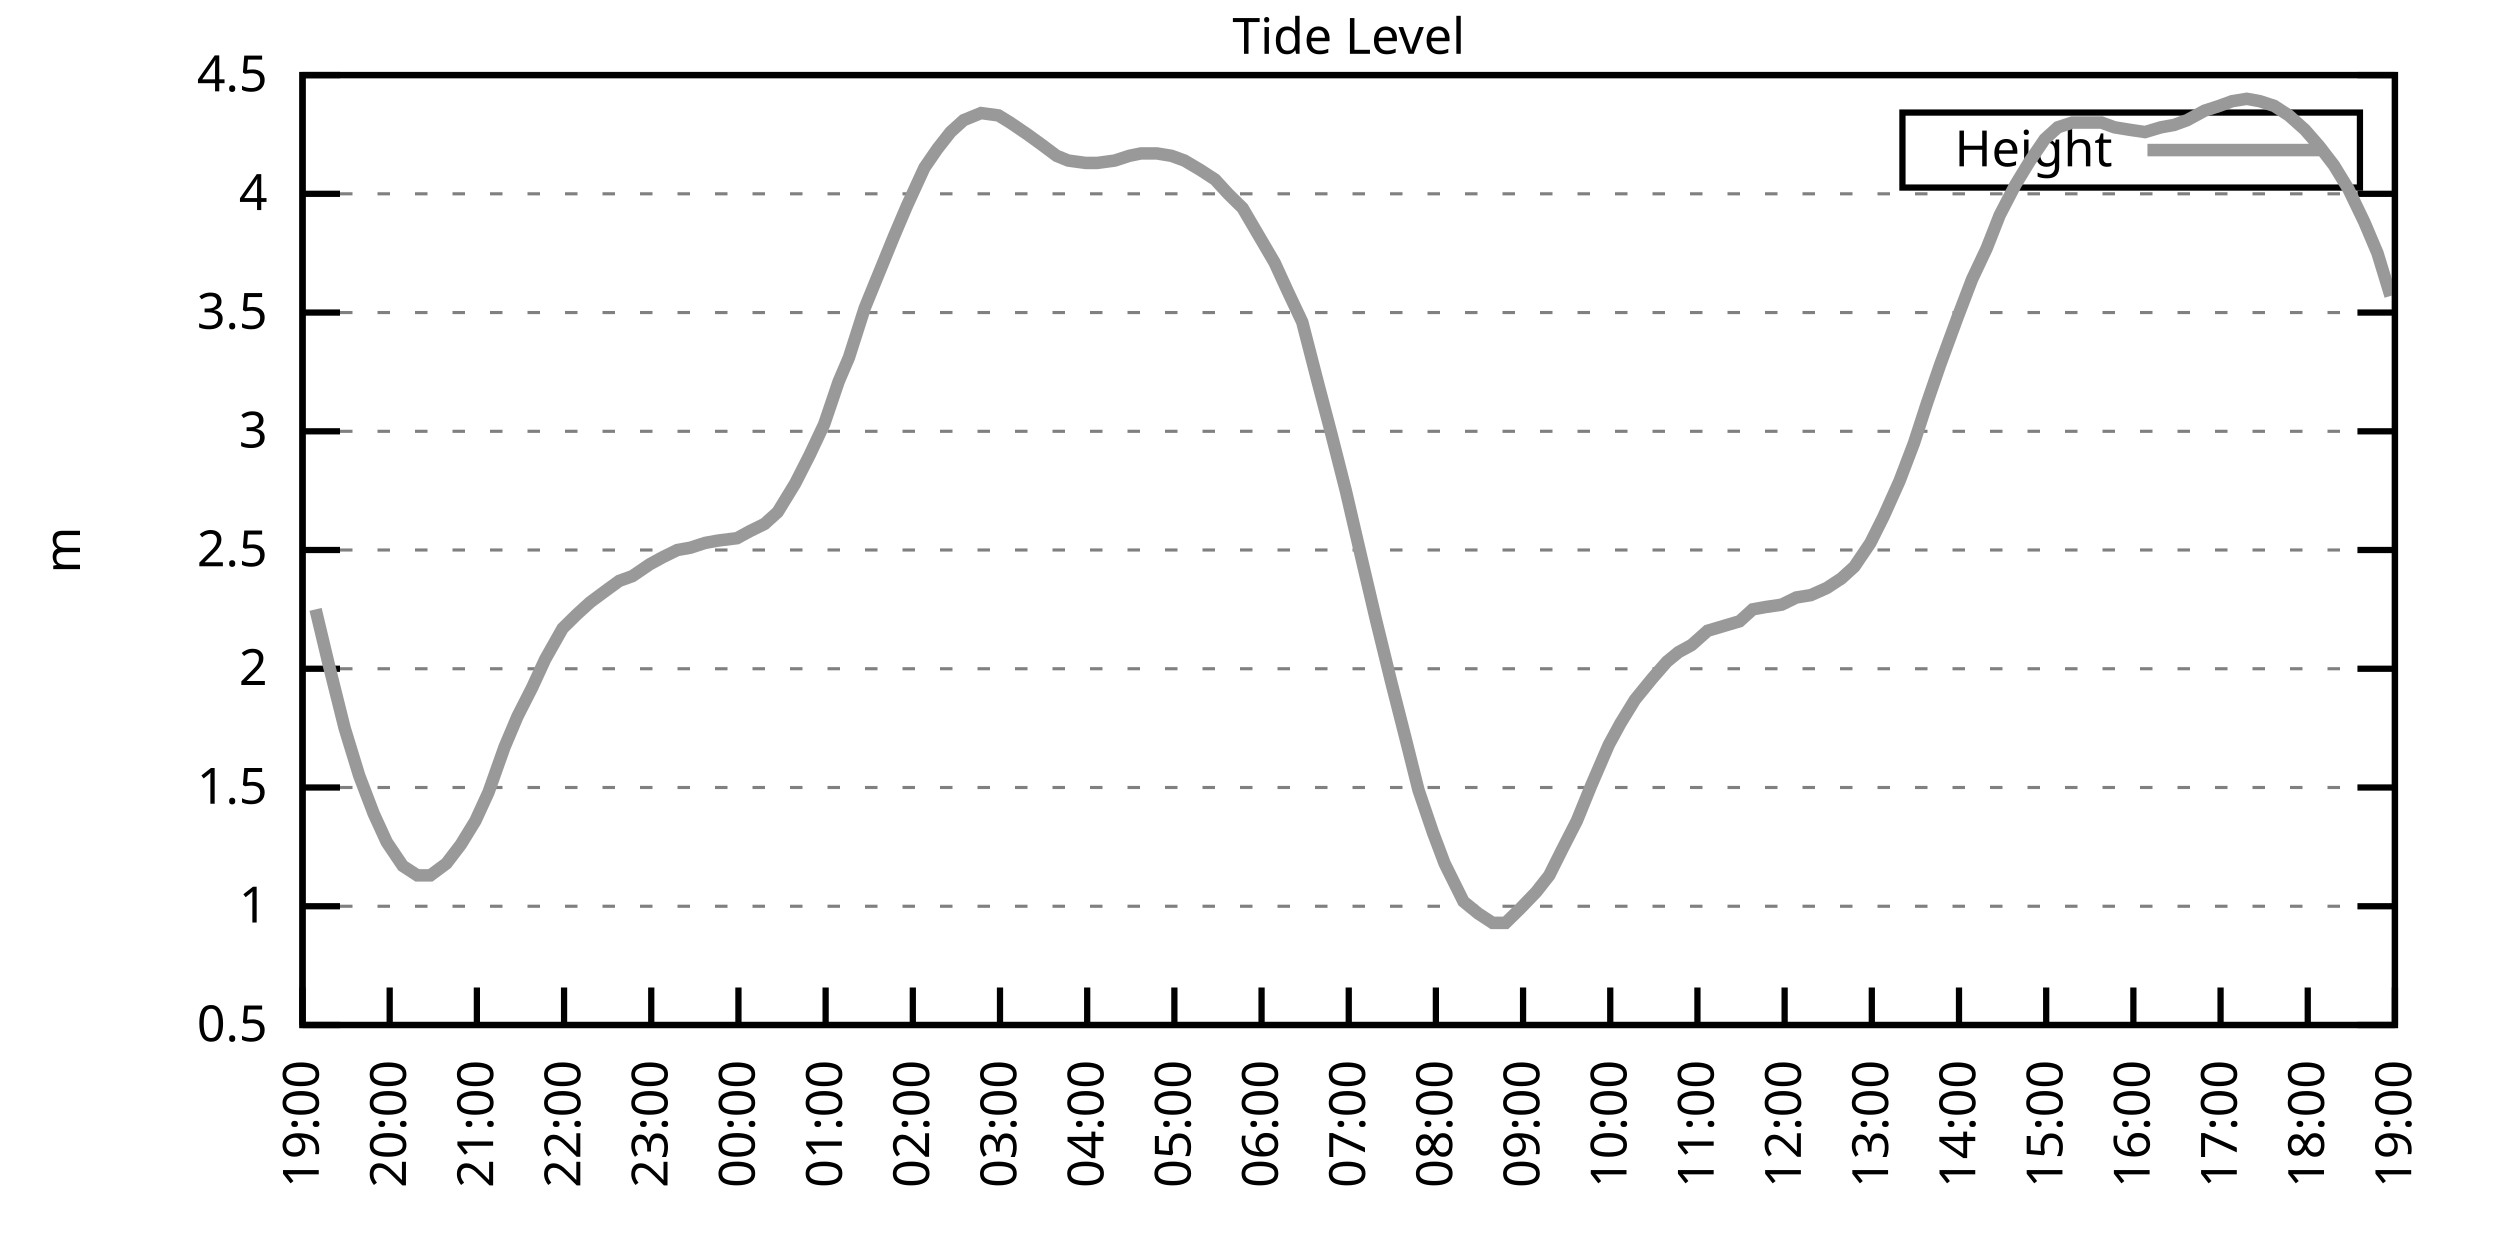
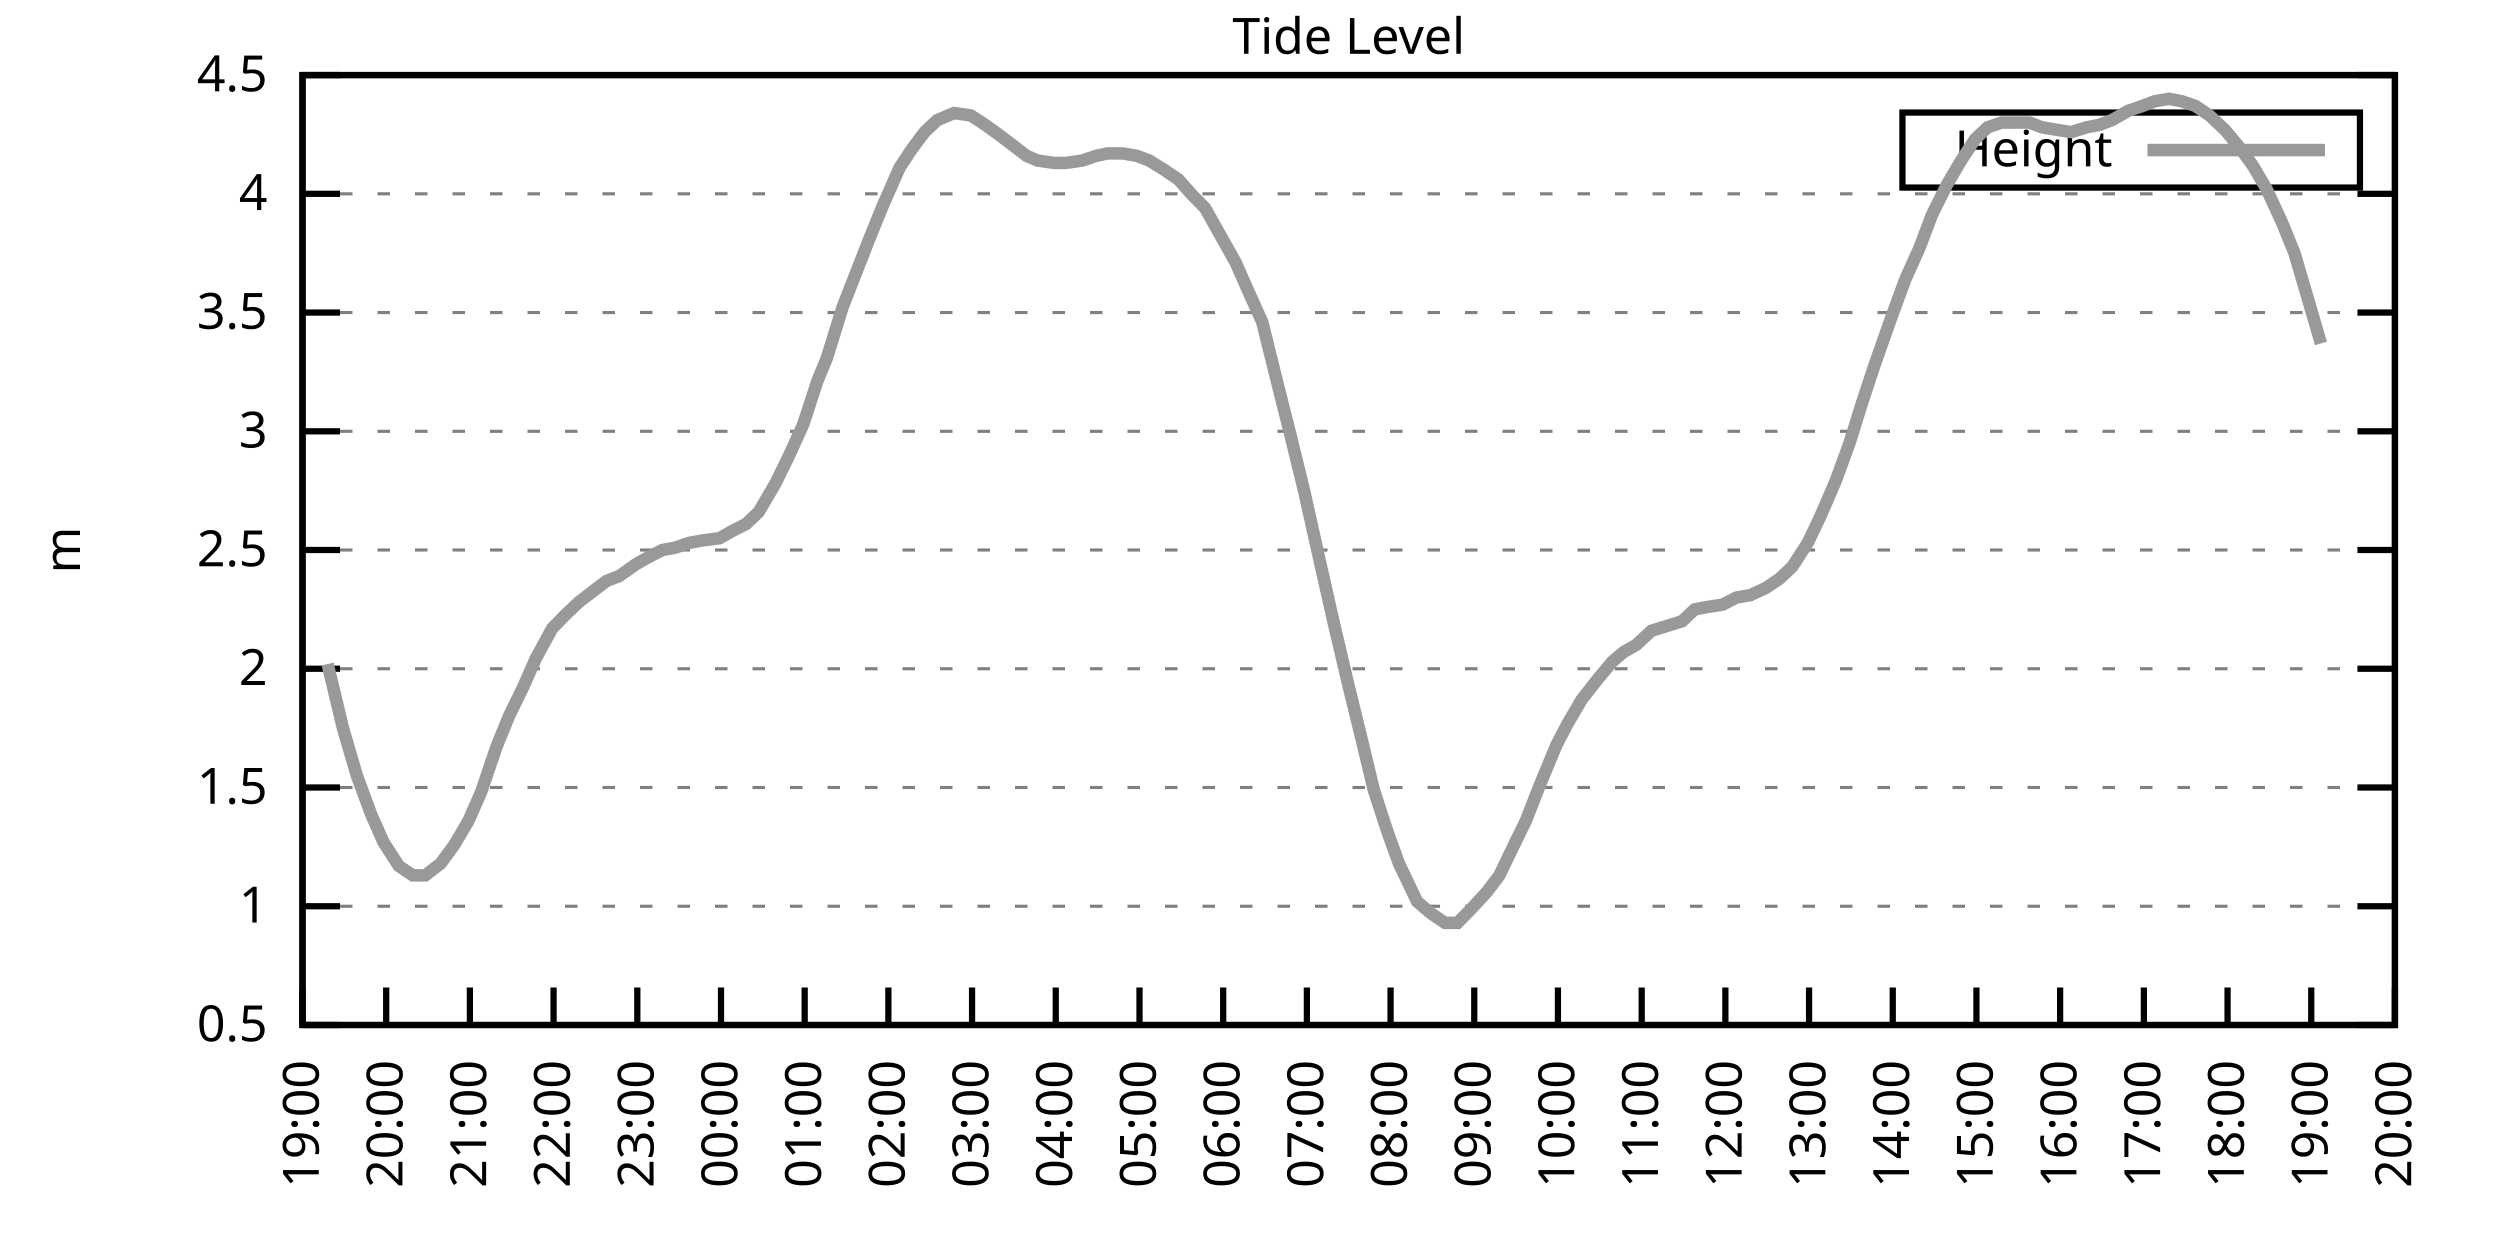
<svg xmlns="http://www.w3.org/2000/svg" xmlns:xlink="http://www.w3.org/1999/xlink" width="400" height="200" viewBox="0 0 400 200">
  <g id="gnuplot_canvas">
    <rect x="0" y="0" width="400" height="200" fill="none" />
    <defs>
      <circle id="gpDot" r="0.5" stroke-width="0.5" stroke="currentColor" />
      <path id="gpPt0" stroke-width="0.333" stroke="currentColor" d="M-1,0 h2 M0,-1 v2" />
      <path id="gpPt1" stroke-width="0.333" stroke="currentColor" d="M-1,-1 L1,1 M1,-1 L-1,1" />
      <path id="gpPt2" stroke-width="0.333" stroke="currentColor" d="M-1,0 L1,0 M0,-1 L0,1 M-1,-1 L1,1 M-1,1 L1,-1" />
      <rect id="gpPt3" stroke-width="0.333" stroke="currentColor" x="-1" y="-1" width="2" height="2" />
      <rect id="gpPt4" stroke-width="0.333" stroke="currentColor" fill="currentColor" x="-1" y="-1" width="2" height="2" />
      <circle id="gpPt5" stroke-width="0.333" stroke="currentColor" cx="0" cy="0" r="1" />
      <use xlink:href="#gpPt5" id="gpPt6" fill="currentColor" stroke="none" />
      <path id="gpPt7" stroke-width="0.333" stroke="currentColor" d="M0,-1.33 L-1.33,0.67 L1.33,0.67 z" />
      <use xlink:href="#gpPt7" id="gpPt8" fill="currentColor" stroke="none" />
      <use xlink:href="#gpPt7" id="gpPt9" stroke="currentColor" transform="rotate(180)" />
      <use xlink:href="#gpPt9" id="gpPt10" fill="currentColor" stroke="none" />
      <use xlink:href="#gpPt3" id="gpPt11" stroke="currentColor" transform="rotate(45)" />
      <use xlink:href="#gpPt11" id="gpPt12" fill="currentColor" stroke="none" />
      <path id="gpPt13" stroke-width="0.333" stroke="currentColor" d="M0,1.330 L1.265,0.411 L0.782,-1.067 L-0.782,-1.076 L-1.265,0.411 z" />
      <use xlink:href="#gpPt13" id="gpPt14" fill="currentColor" stroke="none" />
      <filter id="textbox" filterUnits="objectBoundingBox" x="0" y="0" height="1" width="1">
        <feFlood flood-color="white" flood-opacity="1" result="bgnd" />
        <feComposite in="SourceGraphic" in2="bgnd" operator="atop" />
      </filter>
      <filter id="greybox" filterUnits="objectBoundingBox" x="0" y="0" height="1" width="1">
        <feFlood flood-color="lightgrey" flood-opacity="1" result="grey" />
        <feComposite in="SourceGraphic" in2="grey" operator="atop" />
      </filter>
    </defs>
    <g fill="none" color="white" stroke="currentColor" stroke-width="1.00" stroke-linecap="butt" stroke-linejoin="miter">
</g>
    <g fill="none" color="black" stroke="currentColor" stroke-width="1.00" stroke-linecap="butt" stroke-linejoin="miter">
      <g stroke="none" shape-rendering="crispEdges">
        <polygon fill="rgb(255, 255, 255)" points="48.40,164.00 383.18,164.00 383.18,12.02 48.40,12.02 " />
      </g>
    </g>
    <g fill="none" color="black" stroke="currentColor" stroke-width="1.00" stroke-linecap="butt" stroke-linejoin="miter">
</g>
    <g fill="none" color="black" stroke="black" stroke-width="0.50" stroke-linecap="butt" stroke-linejoin="miter">
</g>
    <g fill="none" color="gray" stroke="currentColor" stroke-width="0.50" stroke-linecap="butt" stroke-linejoin="miter">
      <path stroke="gray" stroke-dasharray="2,4" class="gridline" d="M48.40,164.00 L383.19,164.00  " />
    </g>
    <g fill="none" color="gray" stroke="gray" stroke-width="1.00" stroke-linecap="butt" stroke-linejoin="miter">
</g>
    <g fill="none" color="black" stroke="currentColor" stroke-width="1.00" stroke-linecap="butt" stroke-linejoin="miter">
      <path stroke="black" d="M48.40,164.00 L54.40,164.00 M383.19,164.00 L377.19,164.00  " />
      <g transform="translate(42.80,166.60)" stroke="none" fill="black" font-family="Sans" font-size="8.00" text-anchor="end">
        <text>
          <tspan font-family="Sans"> 0.5</tspan>
        </text>
      </g>
    </g>
    <g fill="none" color="black" stroke="currentColor" stroke-width="1.00" stroke-linecap="butt" stroke-linejoin="miter">
</g>
    <g fill="none" color="black" stroke="black" stroke-width="0.50" stroke-linecap="butt" stroke-linejoin="miter">
</g>
    <g fill="none" color="gray" stroke="currentColor" stroke-width="0.50" stroke-linecap="butt" stroke-linejoin="miter">
      <path stroke="gray" stroke-dasharray="2,4" class="gridline" d="M48.40,145.00 L383.19,145.00  " />
    </g>
    <g fill="none" color="gray" stroke="gray" stroke-width="1.00" stroke-linecap="butt" stroke-linejoin="miter">
</g>
    <g fill="none" color="black" stroke="currentColor" stroke-width="1.00" stroke-linecap="butt" stroke-linejoin="miter">
      <path stroke="black" d="M48.40,145.00 L54.40,145.00 M383.19,145.00 L377.19,145.00  " />
      <g transform="translate(42.80,147.60)" stroke="none" fill="black" font-family="Sans" font-size="8.00" text-anchor="end">
        <text>
          <tspan font-family="Sans"> 1</tspan>
        </text>
      </g>
    </g>
    <g fill="none" color="black" stroke="currentColor" stroke-width="1.00" stroke-linecap="butt" stroke-linejoin="miter">
</g>
    <g fill="none" color="black" stroke="black" stroke-width="0.50" stroke-linecap="butt" stroke-linejoin="miter">
</g>
    <g fill="none" color="gray" stroke="currentColor" stroke-width="0.50" stroke-linecap="butt" stroke-linejoin="miter">
      <path stroke="gray" stroke-dasharray="2,4" class="gridline" d="M48.40,126.00 L383.19,126.00  " />
    </g>
    <g fill="none" color="gray" stroke="gray" stroke-width="1.00" stroke-linecap="butt" stroke-linejoin="miter">
</g>
    <g fill="none" color="black" stroke="currentColor" stroke-width="1.00" stroke-linecap="butt" stroke-linejoin="miter">
      <path stroke="black" d="M48.40,126.00 L54.40,126.00 M383.19,126.00 L377.19,126.00  " />
      <g transform="translate(42.80,128.60)" stroke="none" fill="black" font-family="Sans" font-size="8.00" text-anchor="end">
        <text>
          <tspan font-family="Sans"> 1.5</tspan>
        </text>
      </g>
    </g>
    <g fill="none" color="black" stroke="currentColor" stroke-width="1.00" stroke-linecap="butt" stroke-linejoin="miter">
</g>
    <g fill="none" color="black" stroke="black" stroke-width="0.50" stroke-linecap="butt" stroke-linejoin="miter">
</g>
    <g fill="none" color="gray" stroke="currentColor" stroke-width="0.50" stroke-linecap="butt" stroke-linejoin="miter">
      <path stroke="gray" stroke-dasharray="2,4" class="gridline" d="M48.40,107.00 L383.19,107.00  " />
    </g>
    <g fill="none" color="gray" stroke="gray" stroke-width="1.00" stroke-linecap="butt" stroke-linejoin="miter">
</g>
    <g fill="none" color="black" stroke="currentColor" stroke-width="1.00" stroke-linecap="butt" stroke-linejoin="miter">
      <path stroke="black" d="M48.40,107.00 L54.40,107.00 M383.19,107.00 L377.19,107.00  " />
      <g transform="translate(42.80,109.60)" stroke="none" fill="black" font-family="Sans" font-size="8.00" text-anchor="end">
        <text>
          <tspan font-family="Sans"> 2</tspan>
        </text>
      </g>
    </g>
    <g fill="none" color="black" stroke="currentColor" stroke-width="1.00" stroke-linecap="butt" stroke-linejoin="miter">
</g>
    <g fill="none" color="black" stroke="black" stroke-width="0.50" stroke-linecap="butt" stroke-linejoin="miter">
</g>
    <g fill="none" color="gray" stroke="currentColor" stroke-width="0.50" stroke-linecap="butt" stroke-linejoin="miter">
      <path stroke="gray" stroke-dasharray="2,4" class="gridline" d="M48.40,88.00 L383.19,88.00  " />
    </g>
    <g fill="none" color="gray" stroke="gray" stroke-width="1.00" stroke-linecap="butt" stroke-linejoin="miter">
</g>
    <g fill="none" color="black" stroke="currentColor" stroke-width="1.00" stroke-linecap="butt" stroke-linejoin="miter">
      <path stroke="black" d="M48.40,88.00 L54.40,88.00 M383.19,88.00 L377.19,88.00  " />
      <g transform="translate(42.80,90.60)" stroke="none" fill="black" font-family="Sans" font-size="8.00" text-anchor="end">
        <text>
          <tspan font-family="Sans"> 2.5</tspan>
        </text>
      </g>
    </g>
    <g fill="none" color="black" stroke="currentColor" stroke-width="1.00" stroke-linecap="butt" stroke-linejoin="miter">
</g>
    <g fill="none" color="black" stroke="black" stroke-width="0.50" stroke-linecap="butt" stroke-linejoin="miter">
</g>
    <g fill="none" color="gray" stroke="currentColor" stroke-width="0.50" stroke-linecap="butt" stroke-linejoin="miter">
      <path stroke="gray" stroke-dasharray="2,4" class="gridline" d="M48.40,69.01 L383.19,69.01  " />
    </g>
    <g fill="none" color="gray" stroke="gray" stroke-width="1.00" stroke-linecap="butt" stroke-linejoin="miter">
</g>
    <g fill="none" color="black" stroke="currentColor" stroke-width="1.00" stroke-linecap="butt" stroke-linejoin="miter">
      <path stroke="black" d="M48.40,69.01 L54.40,69.01 M383.19,69.01 L377.19,69.01  " />
      <g transform="translate(42.80,71.61)" stroke="none" fill="black" font-family="Sans" font-size="8.00" text-anchor="end">
        <text>
          <tspan font-family="Sans"> 3</tspan>
        </text>
      </g>
    </g>
    <g fill="none" color="black" stroke="currentColor" stroke-width="1.00" stroke-linecap="butt" stroke-linejoin="miter">
</g>
    <g fill="none" color="black" stroke="black" stroke-width="0.50" stroke-linecap="butt" stroke-linejoin="miter">
</g>
    <g fill="none" color="gray" stroke="currentColor" stroke-width="0.50" stroke-linecap="butt" stroke-linejoin="miter">
      <path stroke="gray" stroke-dasharray="2,4" class="gridline" d="M48.40,50.01 L383.19,50.01  " />
    </g>
    <g fill="none" color="gray" stroke="gray" stroke-width="1.00" stroke-linecap="butt" stroke-linejoin="miter">
</g>
    <g fill="none" color="black" stroke="currentColor" stroke-width="1.00" stroke-linecap="butt" stroke-linejoin="miter">
      <path stroke="black" d="M48.40,50.01 L54.40,50.01 M383.19,50.01 L377.19,50.01  " />
      <g transform="translate(42.80,52.61)" stroke="none" fill="black" font-family="Sans" font-size="8.00" text-anchor="end">
        <text>
          <tspan font-family="Sans"> 3.5</tspan>
        </text>
      </g>
    </g>
    <g fill="none" color="black" stroke="currentColor" stroke-width="1.00" stroke-linecap="butt" stroke-linejoin="miter">
</g>
    <g fill="none" color="black" stroke="black" stroke-width="0.50" stroke-linecap="butt" stroke-linejoin="miter">
</g>
    <g fill="none" color="gray" stroke="currentColor" stroke-width="0.50" stroke-linecap="butt" stroke-linejoin="miter">
      <path stroke="gray" stroke-dasharray="2,4" class="gridline" d="M48.40,31.01 L383.19,31.01  " />
    </g>
    <g fill="none" color="gray" stroke="gray" stroke-width="1.00" stroke-linecap="butt" stroke-linejoin="miter">
</g>
    <g fill="none" color="black" stroke="currentColor" stroke-width="1.00" stroke-linecap="butt" stroke-linejoin="miter">
      <path stroke="black" d="M48.40,31.01 L54.40,31.01 M383.19,31.01 L377.19,31.01  " />
      <g transform="translate(42.80,33.61)" stroke="none" fill="black" font-family="Sans" font-size="8.00" text-anchor="end">
        <text>
          <tspan font-family="Sans"> 4</tspan>
        </text>
      </g>
    </g>
    <g fill="none" color="black" stroke="currentColor" stroke-width="1.00" stroke-linecap="butt" stroke-linejoin="miter">
</g>
    <g fill="none" color="black" stroke="black" stroke-width="0.50" stroke-linecap="butt" stroke-linejoin="miter">
</g>
    <g fill="none" color="gray" stroke="currentColor" stroke-width="0.50" stroke-linecap="butt" stroke-linejoin="miter">
      <path stroke="gray" stroke-dasharray="2,4" class="gridline" d="M48.40,12.01 L383.19,12.01  " />
    </g>
    <g fill="none" color="gray" stroke="gray" stroke-width="1.00" stroke-linecap="butt" stroke-linejoin="miter">
</g>
    <g fill="none" color="black" stroke="currentColor" stroke-width="1.00" stroke-linecap="butt" stroke-linejoin="miter">
      <path stroke="black" d="M48.40,12.01 L54.40,12.01 M383.19,12.01 L377.19,12.01  " />
      <g transform="translate(42.80,14.61)" stroke="none" fill="black" font-family="Sans" font-size="8.00" text-anchor="end">
        <text>
          <tspan font-family="Sans"> 4.5</tspan>
        </text>
      </g>
    </g>
    <g fill="none" color="black" stroke="currentColor" stroke-width="1.00" stroke-linecap="butt" stroke-linejoin="miter">
      <path stroke="black" d="M48.40,164.00 L48.40,158.00  " />
      <g transform="translate(51.00,169.60) rotate(270.00)" stroke="none" fill="black" font-family="Sans" font-size="8.00" text-anchor="end">
        <text>
          <tspan font-family="Sans">19:00</tspan>
        </text>
      </g>
    </g>
    <g fill="none" color="black" stroke="currentColor" stroke-width="1.00" stroke-linecap="butt" stroke-linejoin="miter">
-       <path stroke="black" d="M62.35,164.00 L62.35,158.00  " />
-       <g transform="translate(64.95,169.60) rotate(270.00)" stroke="none" fill="black" font-family="Sans" font-size="8.00" text-anchor="end">
+       <path stroke="black" d="M61.79,164.00 L61.79,158.00  " />
+       <g transform="translate(64.39,169.60) rotate(270.00)" stroke="none" fill="black" font-family="Sans" font-size="8.00" text-anchor="end">
        <text>
          <tspan font-family="Sans">20:00</tspan>
        </text>
      </g>
    </g>
    <g fill="none" color="black" stroke="currentColor" stroke-width="1.00" stroke-linecap="butt" stroke-linejoin="miter">
-       <path stroke="black" d="M76.30,164.00 L76.30,158.00  " />
-       <g transform="translate(78.90,169.60) rotate(270.00)" stroke="none" fill="black" font-family="Sans" font-size="8.00" text-anchor="end">
+       <path stroke="black" d="M75.18,164.00 L75.18,158.00  " />
+       <g transform="translate(77.78,169.60) rotate(270.00)" stroke="none" fill="black" font-family="Sans" font-size="8.00" text-anchor="end">
        <text>
          <tspan font-family="Sans">21:00</tspan>
        </text>
      </g>
    </g>
    <g fill="none" color="black" stroke="currentColor" stroke-width="1.00" stroke-linecap="butt" stroke-linejoin="miter">
-       <path stroke="black" d="M90.25,164.00 L90.25,158.00  " />
-       <g transform="translate(92.85,169.60) rotate(270.00)" stroke="none" fill="black" font-family="Sans" font-size="8.00" text-anchor="end">
+       <path stroke="black" d="M88.57,164.00 L88.57,158.00  " />
+       <g transform="translate(91.17,169.60) rotate(270.00)" stroke="none" fill="black" font-family="Sans" font-size="8.00" text-anchor="end">
        <text>
          <tspan font-family="Sans">22:00</tspan>
        </text>
      </g>
    </g>
    <g fill="none" color="black" stroke="currentColor" stroke-width="1.00" stroke-linecap="butt" stroke-linejoin="miter">
-       <path stroke="black" d="M104.20,164.00 L104.20,158.00  " />
-       <g transform="translate(106.80,169.60) rotate(270.00)" stroke="none" fill="black" font-family="Sans" font-size="8.00" text-anchor="end">
+       <path stroke="black" d="M101.97,164.00 L101.97,158.00  " />
+       <g transform="translate(104.57,169.60) rotate(270.00)" stroke="none" fill="black" font-family="Sans" font-size="8.00" text-anchor="end">
        <text>
          <tspan font-family="Sans">23:00</tspan>
        </text>
      </g>
    </g>
    <g fill="none" color="black" stroke="currentColor" stroke-width="1.00" stroke-linecap="butt" stroke-linejoin="miter">
-       <path stroke="black" d="M118.15,164.00 L118.15,158.00  " />
-       <g transform="translate(120.75,169.60) rotate(270.00)" stroke="none" fill="black" font-family="Sans" font-size="8.00" text-anchor="end">
+       <path stroke="black" d="M115.36,164.00 L115.36,158.00  " />
+       <g transform="translate(117.96,169.60) rotate(270.00)" stroke="none" fill="black" font-family="Sans" font-size="8.00" text-anchor="end">
        <text>
          <tspan font-family="Sans">00:00</tspan>
        </text>
      </g>
    </g>
    <g fill="none" color="black" stroke="currentColor" stroke-width="1.00" stroke-linecap="butt" stroke-linejoin="miter">
-       <path stroke="black" d="M132.10,164.00 L132.10,158.00  " />
-       <g transform="translate(134.70,169.60) rotate(270.00)" stroke="none" fill="black" font-family="Sans" font-size="8.00" text-anchor="end">
+       <path stroke="black" d="M128.75,164.00 L128.75,158.00  " />
+       <g transform="translate(131.35,169.60) rotate(270.00)" stroke="none" fill="black" font-family="Sans" font-size="8.00" text-anchor="end">
        <text>
          <tspan font-family="Sans">01:00</tspan>
        </text>
      </g>
    </g>
    <g fill="none" color="black" stroke="currentColor" stroke-width="1.00" stroke-linecap="butt" stroke-linejoin="miter">
-       <path stroke="black" d="M146.05,164.00 L146.05,158.00  " />
-       <g transform="translate(148.65,169.60) rotate(270.00)" stroke="none" fill="black" font-family="Sans" font-size="8.00" text-anchor="end">
+       <path stroke="black" d="M142.14,164.00 L142.14,158.00  " />
+       <g transform="translate(144.74,169.60) rotate(270.00)" stroke="none" fill="black" font-family="Sans" font-size="8.00" text-anchor="end">
        <text>
          <tspan font-family="Sans">02:00</tspan>
        </text>
      </g>
    </g>
    <g fill="none" color="black" stroke="currentColor" stroke-width="1.00" stroke-linecap="butt" stroke-linejoin="miter">
-       <path stroke="black" d="M160.00,164.00 L160.00,158.00  " />
-       <g transform="translate(162.60,169.60) rotate(270.00)" stroke="none" fill="black" font-family="Sans" font-size="8.00" text-anchor="end">
+       <path stroke="black" d="M155.53,164.00 L155.53,158.00  " />
+       <g transform="translate(158.13,169.60) rotate(270.00)" stroke="none" fill="black" font-family="Sans" font-size="8.00" text-anchor="end">
        <text>
          <tspan font-family="Sans">03:00</tspan>
        </text>
      </g>
    </g>
    <g fill="none" color="black" stroke="currentColor" stroke-width="1.00" stroke-linecap="butt" stroke-linejoin="miter">
-       <path stroke="black" d="M173.95,164.00 L173.95,158.00  " />
-       <g transform="translate(176.55,169.60) rotate(270.00)" stroke="none" fill="black" font-family="Sans" font-size="8.00" text-anchor="end">
+       <path stroke="black" d="M168.92,164.00 L168.92,158.00  " />
+       <g transform="translate(171.52,169.60) rotate(270.00)" stroke="none" fill="black" font-family="Sans" font-size="8.00" text-anchor="end">
        <text>
          <tspan font-family="Sans">04:00</tspan>
        </text>
      </g>
    </g>
    <g fill="none" color="black" stroke="currentColor" stroke-width="1.00" stroke-linecap="butt" stroke-linejoin="miter">
-       <path stroke="black" d="M187.90,164.00 L187.90,158.00  " />
-       <g transform="translate(190.50,169.60) rotate(270.00)" stroke="none" fill="black" font-family="Sans" font-size="8.00" text-anchor="end">
+       <path stroke="black" d="M182.32,164.00 L182.32,158.00  " />
+       <g transform="translate(184.92,169.60) rotate(270.00)" stroke="none" fill="black" font-family="Sans" font-size="8.00" text-anchor="end">
        <text>
          <tspan font-family="Sans">05:00</tspan>
        </text>
      </g>
    </g>
    <g fill="none" color="black" stroke="currentColor" stroke-width="1.00" stroke-linecap="butt" stroke-linejoin="miter">
-       <path stroke="black" d="M201.85,164.00 L201.85,158.00  " />
-       <g transform="translate(204.45,169.60) rotate(270.00)" stroke="none" fill="black" font-family="Sans" font-size="8.00" text-anchor="end">
+       <path stroke="black" d="M195.71,164.00 L195.71,158.00  " />
+       <g transform="translate(198.31,169.60) rotate(270.00)" stroke="none" fill="black" font-family="Sans" font-size="8.00" text-anchor="end">
        <text>
          <tspan font-family="Sans">06:00</tspan>
        </text>
      </g>
    </g>
    <g fill="none" color="black" stroke="currentColor" stroke-width="1.00" stroke-linecap="butt" stroke-linejoin="miter">
-       <path stroke="black" d="M215.80,164.00 L215.80,158.00  " />
-       <g transform="translate(218.40,169.60) rotate(270.00)" stroke="none" fill="black" font-family="Sans" font-size="8.00" text-anchor="end">
+       <path stroke="black" d="M209.10,164.00 L209.10,158.00  " />
+       <g transform="translate(211.70,169.60) rotate(270.00)" stroke="none" fill="black" font-family="Sans" font-size="8.00" text-anchor="end">
        <text>
          <tspan font-family="Sans">07:00</tspan>
        </text>
      </g>
    </g>
    <g fill="none" color="black" stroke="currentColor" stroke-width="1.00" stroke-linecap="butt" stroke-linejoin="miter">
-       <path stroke="black" d="M229.74,164.00 L229.74,158.00  " />
-       <g transform="translate(232.34,169.60) rotate(270.00)" stroke="none" fill="black" font-family="Sans" font-size="8.00" text-anchor="end">
+       <path stroke="black" d="M222.49,164.00 L222.49,158.00  " />
+       <g transform="translate(225.09,169.60) rotate(270.00)" stroke="none" fill="black" font-family="Sans" font-size="8.00" text-anchor="end">
        <text>
          <tspan font-family="Sans">08:00</tspan>
        </text>
      </g>
    </g>
    <g fill="none" color="black" stroke="currentColor" stroke-width="1.00" stroke-linecap="butt" stroke-linejoin="miter">
-       <path stroke="black" d="M243.69,164.00 L243.69,158.00  " />
-       <g transform="translate(246.29,169.60) rotate(270.00)" stroke="none" fill="black" font-family="Sans" font-size="8.00" text-anchor="end">
+       <path stroke="black" d="M235.88,164.00 L235.88,158.00  " />
+       <g transform="translate(238.48,169.60) rotate(270.00)" stroke="none" fill="black" font-family="Sans" font-size="8.00" text-anchor="end">
        <text>
          <tspan font-family="Sans">09:00</tspan>
        </text>
      </g>
    </g>
    <g fill="none" color="black" stroke="currentColor" stroke-width="1.00" stroke-linecap="butt" stroke-linejoin="miter">
-       <path stroke="black" d="M257.64,164.00 L257.64,158.00  " />
-       <g transform="translate(260.24,169.60) rotate(270.00)" stroke="none" fill="black" font-family="Sans" font-size="8.00" text-anchor="end">
+       <path stroke="black" d="M249.27,164.00 L249.27,158.00  " />
+       <g transform="translate(251.87,169.60) rotate(270.00)" stroke="none" fill="black" font-family="Sans" font-size="8.00" text-anchor="end">
        <text>
          <tspan font-family="Sans">10:00</tspan>
        </text>
      </g>
    </g>
    <g fill="none" color="black" stroke="currentColor" stroke-width="1.00" stroke-linecap="butt" stroke-linejoin="miter">
-       <path stroke="black" d="M271.59,164.00 L271.59,158.00  " />
-       <g transform="translate(274.19,169.60) rotate(270.00)" stroke="none" fill="black" font-family="Sans" font-size="8.00" text-anchor="end">
+       <path stroke="black" d="M262.67,164.00 L262.67,158.00  " />
+       <g transform="translate(265.27,169.60) rotate(270.00)" stroke="none" fill="black" font-family="Sans" font-size="8.00" text-anchor="end">
        <text>
          <tspan font-family="Sans">11:00</tspan>
        </text>
      </g>
    </g>
    <g fill="none" color="black" stroke="currentColor" stroke-width="1.00" stroke-linecap="butt" stroke-linejoin="miter">
-       <path stroke="black" d="M285.54,164.00 L285.54,158.00  " />
-       <g transform="translate(288.14,169.60) rotate(270.00)" stroke="none" fill="black" font-family="Sans" font-size="8.00" text-anchor="end">
+       <path stroke="black" d="M276.06,164.00 L276.06,158.00  " />
+       <g transform="translate(278.66,169.60) rotate(270.00)" stroke="none" fill="black" font-family="Sans" font-size="8.00" text-anchor="end">
        <text>
          <tspan font-family="Sans">12:00</tspan>
        </text>
      </g>
    </g>
    <g fill="none" color="black" stroke="currentColor" stroke-width="1.00" stroke-linecap="butt" stroke-linejoin="miter">
-       <path stroke="black" d="M299.49,164.00 L299.49,158.00  " />
-       <g transform="translate(302.09,169.60) rotate(270.00)" stroke="none" fill="black" font-family="Sans" font-size="8.00" text-anchor="end">
+       <path stroke="black" d="M289.45,164.00 L289.45,158.00  " />
+       <g transform="translate(292.05,169.60) rotate(270.00)" stroke="none" fill="black" font-family="Sans" font-size="8.00" text-anchor="end">
        <text>
          <tspan font-family="Sans">13:00</tspan>
        </text>
      </g>
    </g>
    <g fill="none" color="black" stroke="currentColor" stroke-width="1.00" stroke-linecap="butt" stroke-linejoin="miter">
-       <path stroke="black" d="M313.44,164.00 L313.44,158.00  " />
-       <g transform="translate(316.04,169.60) rotate(270.00)" stroke="none" fill="black" font-family="Sans" font-size="8.00" text-anchor="end">
+       <path stroke="black" d="M302.84,164.00 L302.84,158.00  " />
+       <g transform="translate(305.44,169.60) rotate(270.00)" stroke="none" fill="black" font-family="Sans" font-size="8.00" text-anchor="end">
        <text>
          <tspan font-family="Sans">14:00</tspan>
        </text>
      </g>
    </g>
    <g fill="none" color="black" stroke="currentColor" stroke-width="1.00" stroke-linecap="butt" stroke-linejoin="miter">
-       <path stroke="black" d="M327.39,164.00 L327.39,158.00  " />
-       <g transform="translate(329.99,169.60) rotate(270.00)" stroke="none" fill="black" font-family="Sans" font-size="8.00" text-anchor="end">
+       <path stroke="black" d="M316.23,164.00 L316.23,158.00  " />
+       <g transform="translate(318.83,169.60) rotate(270.00)" stroke="none" fill="black" font-family="Sans" font-size="8.00" text-anchor="end">
        <text>
          <tspan font-family="Sans">15:00</tspan>
        </text>
      </g>
    </g>
    <g fill="none" color="black" stroke="currentColor" stroke-width="1.00" stroke-linecap="butt" stroke-linejoin="miter">
-       <path stroke="black" d="M341.34,164.00 L341.34,158.00  " />
-       <g transform="translate(343.94,169.60) rotate(270.00)" stroke="none" fill="black" font-family="Sans" font-size="8.00" text-anchor="end">
+       <path stroke="black" d="M329.62,164.00 L329.62,158.00  " />
+       <g transform="translate(332.22,169.60) rotate(270.00)" stroke="none" fill="black" font-family="Sans" font-size="8.00" text-anchor="end">
        <text>
          <tspan font-family="Sans">16:00</tspan>
        </text>
      </g>
    </g>
    <g fill="none" color="black" stroke="currentColor" stroke-width="1.00" stroke-linecap="butt" stroke-linejoin="miter">
-       <path stroke="black" d="M355.29,164.00 L355.29,158.00  " />
-       <g transform="translate(357.89,169.60) rotate(270.00)" stroke="none" fill="black" font-family="Sans" font-size="8.00" text-anchor="end">
+       <path stroke="black" d="M343.02,164.00 L343.02,158.00  " />
+       <g transform="translate(345.62,169.60) rotate(270.00)" stroke="none" fill="black" font-family="Sans" font-size="8.00" text-anchor="end">
        <text>
          <tspan font-family="Sans">17:00</tspan>
        </text>
      </g>
    </g>
    <g fill="none" color="black" stroke="currentColor" stroke-width="1.00" stroke-linecap="butt" stroke-linejoin="miter">
-       <path stroke="black" d="M369.24,164.00 L369.24,158.00  " />
-       <g transform="translate(371.84,169.60) rotate(270.00)" stroke="none" fill="black" font-family="Sans" font-size="8.00" text-anchor="end">
+       <path stroke="black" d="M356.41,164.00 L356.41,158.00  " />
+       <g transform="translate(359.01,169.60) rotate(270.00)" stroke="none" fill="black" font-family="Sans" font-size="8.00" text-anchor="end">
        <text>
          <tspan font-family="Sans">18:00</tspan>
+         </text>
+       </g>
+     </g>
+     <g fill="none" color="black" stroke="currentColor" stroke-width="1.00" stroke-linecap="butt" stroke-linejoin="miter">
+       <path stroke="black" d="M369.80,164.00 L369.80,158.00  " />
+       <g transform="translate(372.40,169.60) rotate(270.00)" stroke="none" fill="black" font-family="Sans" font-size="8.00" text-anchor="end">
+         <text>
+           <tspan font-family="Sans">19:00</tspan>
        </text>
      </g>
    </g>
    <g fill="none" color="black" stroke="currentColor" stroke-width="1.00" stroke-linecap="butt" stroke-linejoin="miter">
      <path stroke="black" d="M383.19,164.00 L383.19,158.00  " />
      <g transform="translate(385.79,169.60) rotate(270.00)" stroke="none" fill="black" font-family="Sans" font-size="8.00" text-anchor="end">
        <text>
-           <tspan font-family="Sans">19:00</tspan>
+           <tspan font-family="Sans">20:00</tspan>
        </text>
      </g>
    </g>
    <g fill="none" color="black" stroke="currentColor" stroke-width="1.00" stroke-linecap="butt" stroke-linejoin="miter">
</g>
    <g fill="none" color="black" stroke="currentColor" stroke-width="1.00" stroke-linecap="butt" stroke-linejoin="miter">
      <path stroke="black" d="M48.40,12.01 L48.40,164.00 L383.19,164.00 L383.19,12.01 L48.40,12.01 Z  " />
    </g>
    <g fill="none" color="black" stroke="currentColor" stroke-width="1.00" stroke-linecap="butt" stroke-linejoin="miter">
</g>
    <g fill="none" color="black" stroke="currentColor" stroke-width="1.00" stroke-linecap="butt" stroke-linejoin="miter">
      <path stroke="black" d="M304.39,30.01 L304.39,18.01 L377.59,18.01 L377.59,30.01 L304.39,30.01 Z  " />
    </g>
    <g id="Tide_level_plot_1">
      <g fill="none" color="white" stroke="black" stroke-width="2.00" stroke-linecap="butt" stroke-linejoin="miter">
</g>
      <g fill="none" color="black" stroke="currentColor" stroke-width="2.00" stroke-linecap="butt" stroke-linejoin="miter">
        <g transform="translate(337.99,26.61)" stroke="none" fill="black" font-family="Sans" font-size="8.00" text-anchor="end">
          <text>
            <tspan font-family="Sans">Height</tspan>
          </text>
        </g>
      </g>
      <g fill="none" color="black" stroke="currentColor" stroke-width="2.00" stroke-linecap="butt" stroke-linejoin="miter">
-         <path stroke="rgb(153, 153, 153)" d="M343.59,24.01 L371.99,24.01 M50.49,97.50 L52.58,106.24 L55.14,116.50 L57.47,124.10 L59.79,130.18 L61.88,134.74   L64.44,138.54 L66.77,140.06 L68.86,140.06 L71.42,138.16 L73.74,135.12 L76.07,131.32 L78.16,126.76 L80.72,119.54   L82.81,114.60 L85.13,110.04 L87.23,105.48 L90.02,100.54 L92.34,98.26 L94.43,96.36 L96.99,94.46 L99.08,92.94   L101.18,92.18 L103.97,90.28 L106.06,89.14 L108.38,88.00 L110.48,87.63 L112.80,86.87 L114.89,86.49 L117.92,86.11   L120.01,84.97 L122.33,83.83 L124.43,81.93 L127.22,77.37 L129.54,72.81 L131.87,67.87 L134.19,61.03 L135.82,57.23   L138.37,49.25 L141.16,42.41 L143.02,37.85 L145.12,32.91 L147.91,26.83 L150.00,23.79 L152.09,21.13 L154.18,19.23   L156.97,18.09 L159.76,18.47 L161.62,19.61 L164.41,21.51 L166.51,23.03 L169.06,24.93 L170.92,25.69 L173.71,26.07   L175.57,26.07 L178.36,25.69 L180.69,24.93 L182.55,24.55 L185.11,24.55 L187.43,24.93 L189.52,25.69 L192.08,27.21   L194.41,28.73 L196.50,31.01 L198.82,33.29 L203.94,42.03 L206.03,46.59 L208.36,51.53 L210.91,61.41 L213.01,69.39   L215.33,78.51 L217.89,89.52 L220.21,99.40 L222.54,108.90 L224.86,118.02 L226.95,126.38 L229.28,133.22 L231.14,138.16   L234.16,144.24 L236.49,146.14 L238.81,147.66 L240.90,147.66 L243.23,145.38 L245.79,142.72 L247.88,140.06 L249.97,135.88   L252.30,131.32 L254.62,125.62 L257.41,119.16 L259.27,115.74 L261.60,111.94 L264.39,108.52 L266.71,105.86 L268.57,104.34   L270.66,103.20 L273.22,100.92 L275.78,100.16 L278.34,99.40 L280.43,97.50 L282.52,97.12 L285.08,96.74 L287.40,95.60   L289.73,95.22 L292.29,94.08 L294.61,92.56 L296.70,90.66 L299.26,86.87 L301.35,82.69 L303.91,76.99 L306.23,70.91   L308.33,64.45 L310.42,58.37 L313.21,50.77 L315.53,44.69 L317.86,39.75 L319.95,34.43 L322.51,29.49 L324.83,25.69   L327.16,22.27 L329.25,20.37 L331.58,19.61 L333.67,19.61 L336.23,19.61 L338.32,20.37 L340.64,20.75 L343.20,21.13   L345.76,20.37 L347.85,19.99 L349.94,19.23 L352.73,17.71 L355.06,16.95 L357.15,16.19 L359.48,15.81 L361.57,16.19   L363.89,16.95 L366.22,18.47 L368.78,20.75 L371.10,23.41 L373.43,26.45 L375.75,30.25 L378.31,35.57 L380.40,40.51   L382.49,47.35  " />
+         <path stroke="rgb(153, 153, 153)" d="M343.59,24.01 L371.99,24.01 M52.42,106.24 L54.87,116.50 L57.10,124.10 L59.34,130.18 L61.35,134.74 L63.80,138.54   L66.03,140.06 L68.04,140.06 L70.50,138.16 L72.73,135.12 L74.96,131.32 L76.97,126.76 L79.42,119.54 L81.43,114.60   L83.66,110.04 L85.67,105.48 L88.35,100.54 L90.58,98.26 L92.59,96.36 L95.05,94.46 L97.06,92.94 L99.06,92.18   L101.74,90.28 L103.75,89.14 L105.98,88.00 L107.99,87.63 L110.22,86.87 L112.23,86.49 L115.13,86.11 L117.14,84.97   L119.38,83.83 L121.38,81.93 L124.06,77.37 L126.29,72.81 L128.53,67.87 L130.76,61.03 L132.32,57.23 L134.78,49.25   L137.45,42.41 L139.24,37.85 L141.25,32.91 L143.93,26.83 L145.94,23.79 L147.94,21.13 L149.95,19.23 L152.63,18.09   L155.31,18.47 L157.10,19.61 L159.77,21.51 L161.78,23.03 L164.24,24.93 L166.02,25.69 L168.70,26.07 L170.49,26.07   L173.17,25.69 L175.40,24.93 L177.18,24.55 L179.64,24.55 L181.87,24.93 L183.88,25.69 L186.33,27.21 L188.57,28.73   L190.57,31.01 L192.81,33.29 L197.72,42.03 L199.73,46.59 L201.96,51.53 L204.41,61.41 L206.42,69.39 L208.65,78.51   L211.11,89.52 L213.34,99.40 L215.57,108.90 L217.80,118.02 L219.81,126.38 L222.04,133.22 L223.83,138.16 L226.73,144.24   L228.96,146.14 L231.20,147.66 L233.20,147.66 L235.44,145.38 L237.89,142.72 L239.90,140.06 L241.91,135.88 L244.14,131.32   L246.37,125.62 L249.05,119.16 L250.84,115.74 L253.07,111.94 L255.75,108.52 L257.98,105.86 L259.76,104.34 L261.77,103.20   L264.23,100.92 L266.68,100.16 L269.14,99.40 L271.15,97.50 L273.16,97.12 L275.61,96.74 L277.84,95.60 L280.07,95.22   L282.53,94.08 L284.76,92.56 L286.77,90.66 L289.23,86.87 L291.23,82.69 L293.69,76.99 L295.92,70.91 L297.93,64.45   L299.94,58.37 L302.62,50.77 L304.85,44.69 L307.08,39.75 L309.09,34.43 L311.54,29.49 L313.78,25.69 L316.01,22.27   L318.02,20.37 L320.25,19.61 L322.26,19.61 L324.71,19.61 L326.72,20.37 L328.95,20.75 L331.41,21.13 L333.86,20.37   L335.87,19.99 L337.88,19.23 L340.56,17.71 L342.79,16.95 L344.80,16.19 L347.03,15.81 L349.04,16.19 L351.27,16.95   L353.51,18.47 L355.96,20.75 L358.19,23.41 L360.42,26.45 L362.66,30.25 L365.11,35.57 L367.12,40.51 L369.13,47.35   L371.36,54.95  " />
      </g>
    </g>
    <g fill="none" color="black" stroke="currentColor" stroke-width="2.00" stroke-linecap="butt" stroke-linejoin="miter">
</g>
    <g fill="none" color="black" stroke="black" stroke-width="1.00" stroke-linecap="butt" stroke-linejoin="miter">
</g>
    <g fill="none" color="black" stroke="currentColor" stroke-width="1.00" stroke-linecap="butt" stroke-linejoin="miter">
      <path stroke="black" d="M48.40,12.01 L48.40,164.00 L383.19,164.00 L383.19,12.01 L48.40,12.01 Z  " />
      <g transform="translate(12.80,88.01) rotate(270.00)" stroke="none" fill="black" font-family="Sans" font-size="8.00" text-anchor="middle">
        <text>
          <tspan font-family="Sans">m</tspan>
        </text>
      </g>
    </g>
    <g fill="none" color="black" stroke="currentColor" stroke-width="1.00" stroke-linecap="butt" stroke-linejoin="miter">
</g>
    <g fill="none" color="black" stroke="currentColor" stroke-width="1.00" stroke-linecap="butt" stroke-linejoin="miter">
      <g transform="translate(215.79,8.61)" stroke="none" fill="black" font-family="Sans" font-size="8.00" text-anchor="middle">
        <text>
          <tspan font-family="Sans">Tide Level</tspan>
        </text>
      </g>
    </g>
    <g fill="none" color="black" stroke="currentColor" stroke-width="1.00" stroke-linecap="butt" stroke-linejoin="miter">
</g>
  </g>
</svg>
